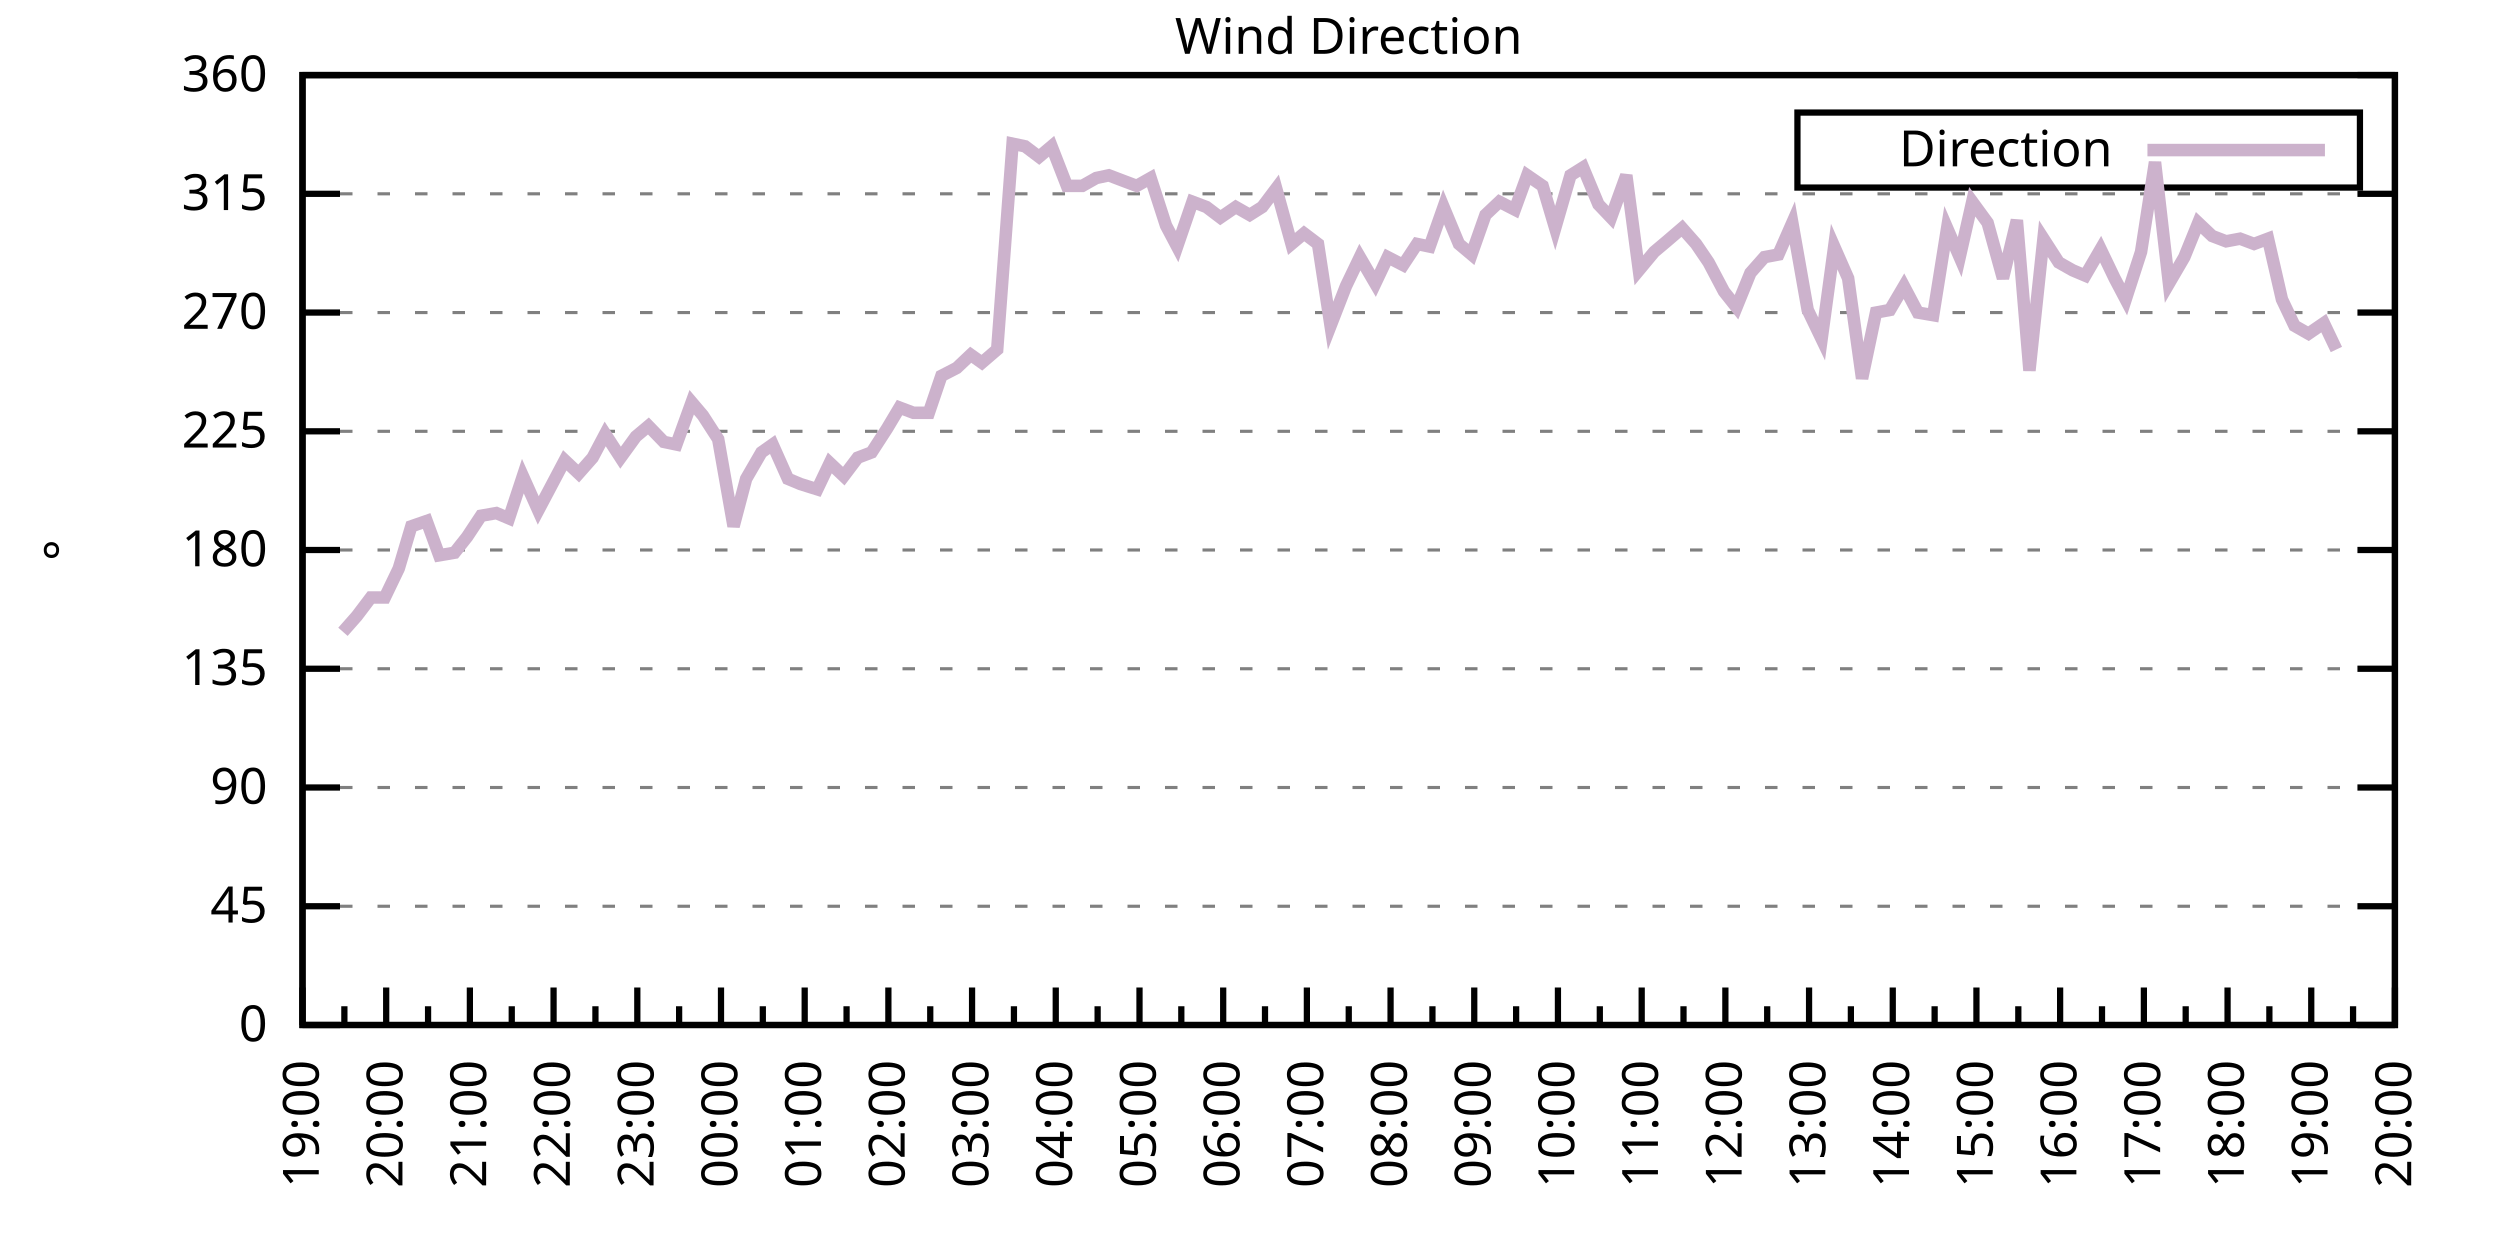
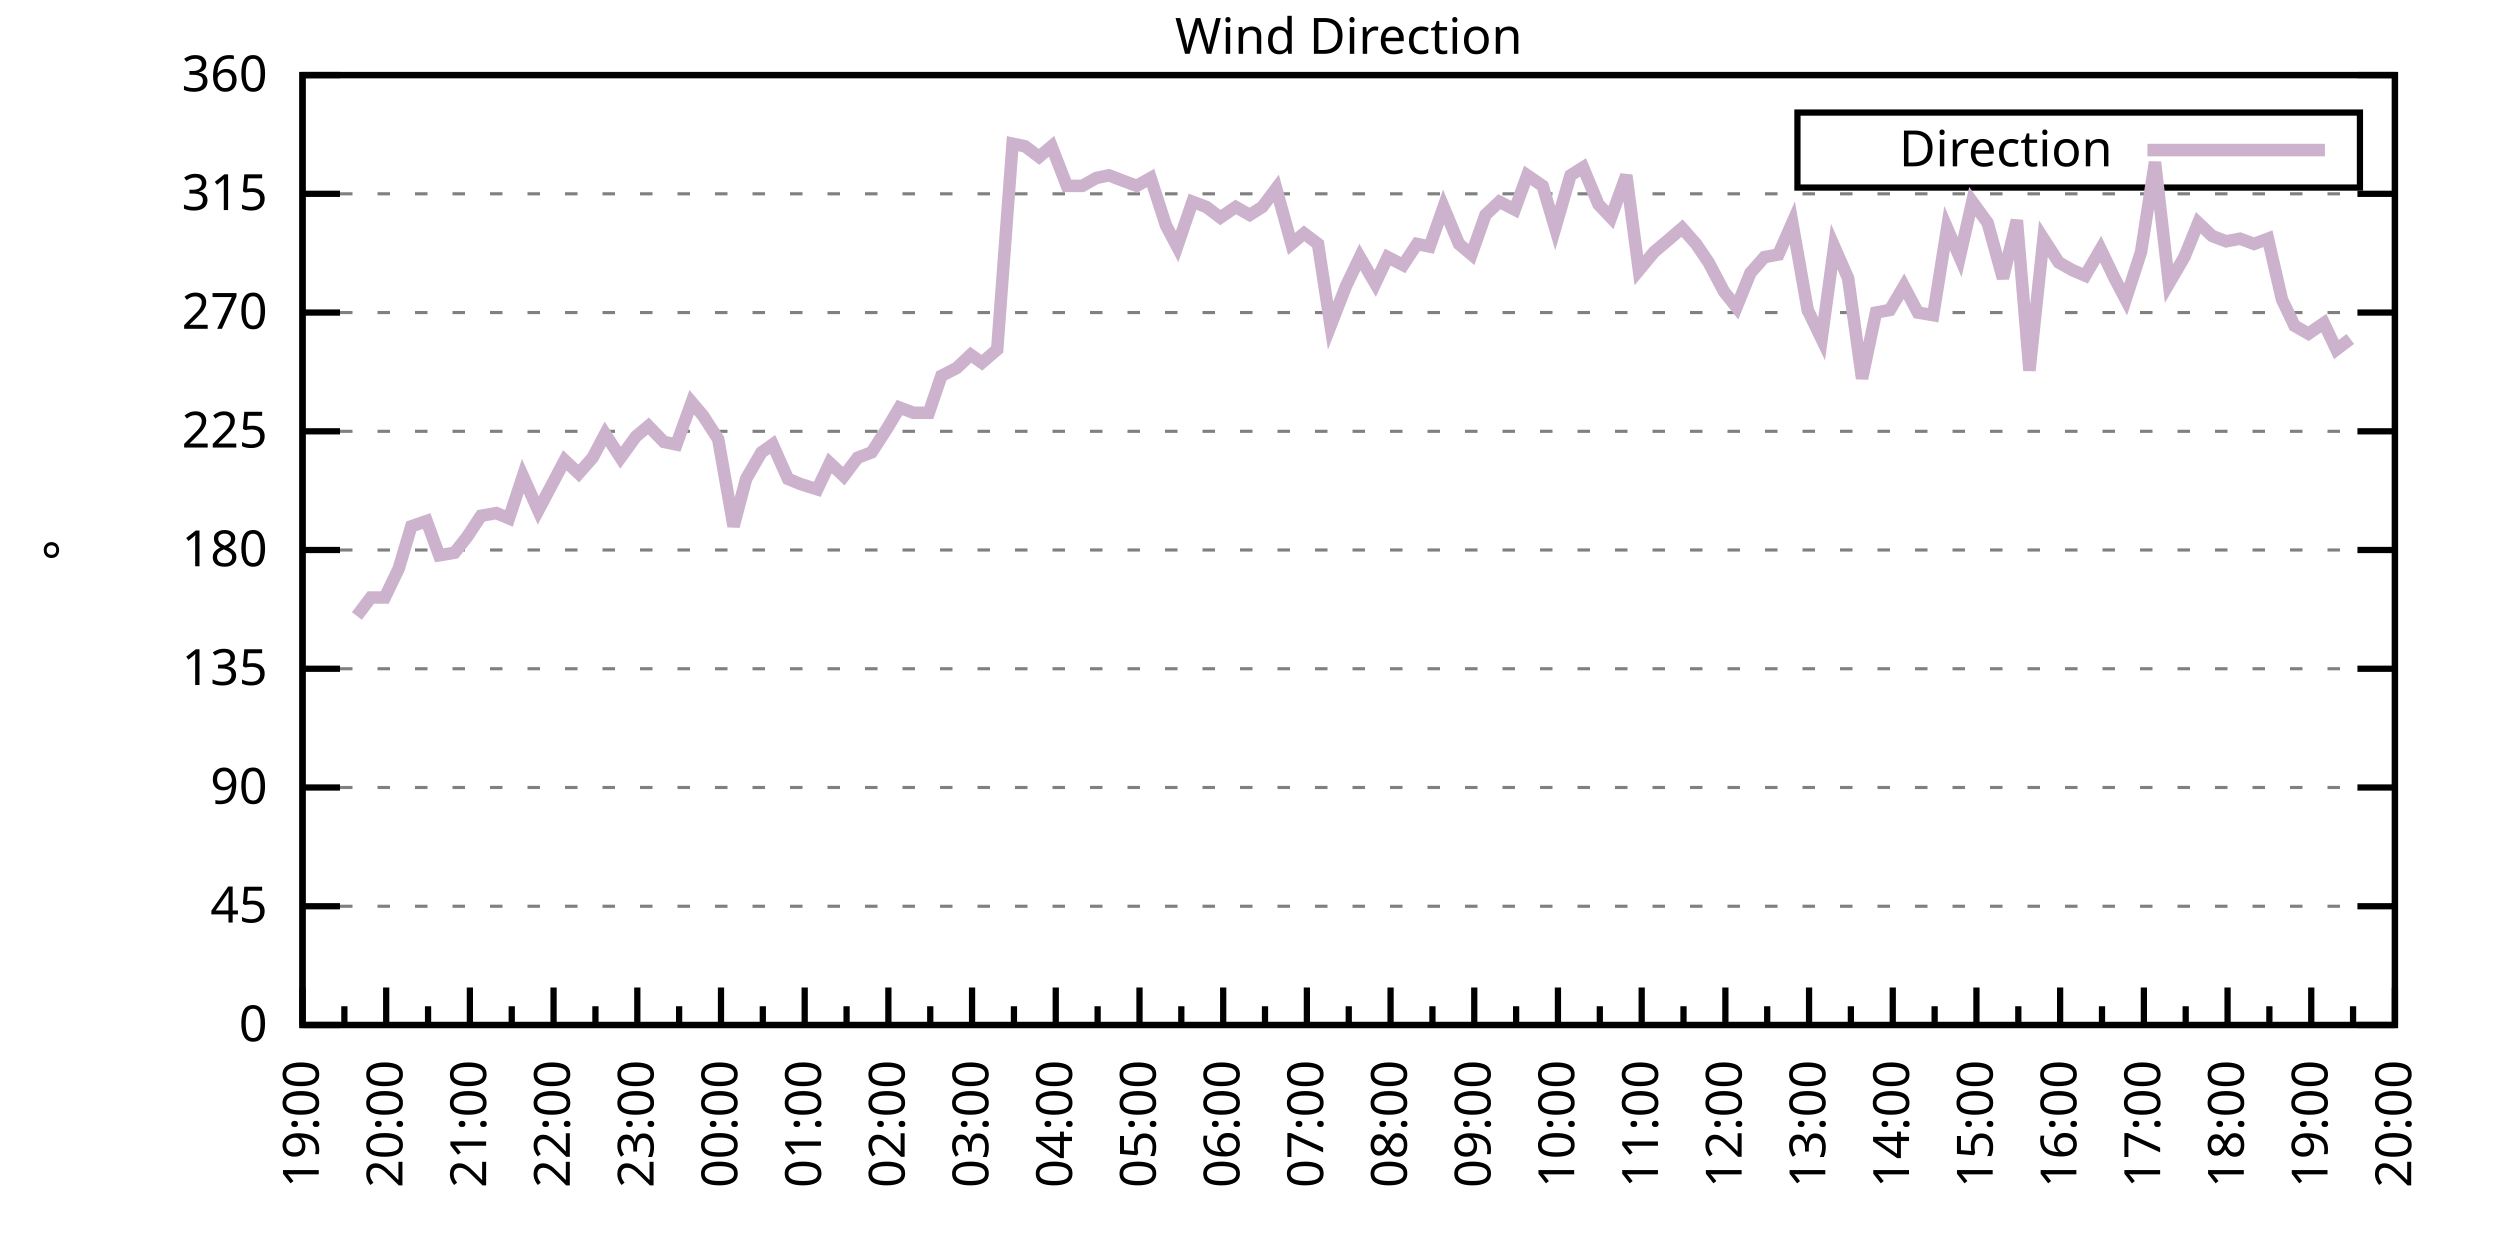
<svg xmlns="http://www.w3.org/2000/svg" xmlns:xlink="http://www.w3.org/1999/xlink" width="400" height="200" viewBox="0 0 400 200">
  <g id="gnuplot_canvas">
    <rect x="0" y="0" width="400" height="200" fill="none" />
    <defs>
      <circle id="gpDot" r="0.5" stroke-width="0.5" stroke="currentColor" />
      <path id="gpPt0" stroke-width="0.333" stroke="currentColor" d="M-1,0 h2 M0,-1 v2" />
      <path id="gpPt1" stroke-width="0.333" stroke="currentColor" d="M-1,-1 L1,1 M1,-1 L-1,1" />
      <path id="gpPt2" stroke-width="0.333" stroke="currentColor" d="M-1,0 L1,0 M0,-1 L0,1 M-1,-1 L1,1 M-1,1 L1,-1" />
      <rect id="gpPt3" stroke-width="0.333" stroke="currentColor" x="-1" y="-1" width="2" height="2" />
      <rect id="gpPt4" stroke-width="0.333" stroke="currentColor" fill="currentColor" x="-1" y="-1" width="2" height="2" />
      <circle id="gpPt5" stroke-width="0.333" stroke="currentColor" cx="0" cy="0" r="1" />
      <use xlink:href="#gpPt5" id="gpPt6" fill="currentColor" stroke="none" />
      <path id="gpPt7" stroke-width="0.333" stroke="currentColor" d="M0,-1.33 L-1.33,0.67 L1.33,0.67 z" />
      <use xlink:href="#gpPt7" id="gpPt8" fill="currentColor" stroke="none" />
      <use xlink:href="#gpPt7" id="gpPt9" stroke="currentColor" transform="rotate(180)" />
      <use xlink:href="#gpPt9" id="gpPt10" fill="currentColor" stroke="none" />
      <use xlink:href="#gpPt3" id="gpPt11" stroke="currentColor" transform="rotate(45)" />
      <use xlink:href="#gpPt11" id="gpPt12" fill="currentColor" stroke="none" />
      <path id="gpPt13" stroke-width="0.333" stroke="currentColor" d="M0,1.330 L1.265,0.411 L0.782,-1.067 L-0.782,-1.076 L-1.265,0.411 z" />
      <use xlink:href="#gpPt13" id="gpPt14" fill="currentColor" stroke="none" />
      <filter id="textbox" filterUnits="objectBoundingBox" x="0" y="0" height="1" width="1">
        <feFlood flood-color="white" flood-opacity="1" result="bgnd" />
        <feComposite in="SourceGraphic" in2="bgnd" operator="atop" />
      </filter>
      <filter id="greybox" filterUnits="objectBoundingBox" x="0" y="0" height="1" width="1">
        <feFlood flood-color="lightgrey" flood-opacity="1" result="grey" />
        <feComposite in="SourceGraphic" in2="grey" operator="atop" />
      </filter>
    </defs>
    <g fill="none" color="white" stroke="currentColor" stroke-width="1.00" stroke-linecap="butt" stroke-linejoin="miter">
</g>
    <g fill="none" color="black" stroke="currentColor" stroke-width="1.00" stroke-linecap="butt" stroke-linejoin="miter">
      <g stroke="none" shape-rendering="crispEdges">
        <polygon fill="rgb(255, 255, 255)" points="48.40,164.00 383.18,164.00 383.18,12.02 48.40,12.02 " />
      </g>
    </g>
    <g fill="none" color="black" stroke="currentColor" stroke-width="1.00" stroke-linecap="butt" stroke-linejoin="miter">
</g>
    <g fill="none" color="black" stroke="black" stroke-width="0.50" stroke-linecap="butt" stroke-linejoin="miter">
</g>
    <g fill="none" color="gray" stroke="currentColor" stroke-width="0.50" stroke-linecap="butt" stroke-linejoin="miter">
      <path stroke="gray" stroke-dasharray="2,4" class="gridline" d="M48.40,164.00 L383.19,164.00  " />
    </g>
    <g fill="none" color="gray" stroke="gray" stroke-width="1.00" stroke-linecap="butt" stroke-linejoin="miter">
</g>
    <g fill="none" color="black" stroke="currentColor" stroke-width="1.00" stroke-linecap="butt" stroke-linejoin="miter">
      <path stroke="black" d="M48.40,164.00 L54.40,164.00 M383.19,164.00 L377.19,164.00  " />
      <g transform="translate(42.80,166.60)" stroke="none" fill="black" font-family="Sans" font-size="8.00" text-anchor="end">
        <text>
          <tspan font-family="Sans"> 0</tspan>
        </text>
      </g>
    </g>
    <g fill="none" color="black" stroke="currentColor" stroke-width="1.00" stroke-linecap="butt" stroke-linejoin="miter">
</g>
    <g fill="none" color="black" stroke="black" stroke-width="0.50" stroke-linecap="butt" stroke-linejoin="miter">
</g>
    <g fill="none" color="gray" stroke="currentColor" stroke-width="0.50" stroke-linecap="butt" stroke-linejoin="miter">
      <path stroke="gray" stroke-dasharray="2,4" class="gridline" d="M48.40,145.00 L383.19,145.00  " />
    </g>
    <g fill="none" color="gray" stroke="gray" stroke-width="1.00" stroke-linecap="butt" stroke-linejoin="miter">
</g>
    <g fill="none" color="black" stroke="currentColor" stroke-width="1.00" stroke-linecap="butt" stroke-linejoin="miter">
      <path stroke="black" d="M48.40,145.00 L54.40,145.00 M383.19,145.00 L377.19,145.00  " />
      <g transform="translate(42.80,147.60)" stroke="none" fill="black" font-family="Sans" font-size="8.00" text-anchor="end">
        <text>
          <tspan font-family="Sans"> 45</tspan>
        </text>
      </g>
    </g>
    <g fill="none" color="black" stroke="currentColor" stroke-width="1.00" stroke-linecap="butt" stroke-linejoin="miter">
</g>
    <g fill="none" color="black" stroke="black" stroke-width="0.50" stroke-linecap="butt" stroke-linejoin="miter">
</g>
    <g fill="none" color="gray" stroke="currentColor" stroke-width="0.50" stroke-linecap="butt" stroke-linejoin="miter">
      <path stroke="gray" stroke-dasharray="2,4" class="gridline" d="M48.40,126.00 L383.19,126.00  " />
    </g>
    <g fill="none" color="gray" stroke="gray" stroke-width="1.00" stroke-linecap="butt" stroke-linejoin="miter">
</g>
    <g fill="none" color="black" stroke="currentColor" stroke-width="1.00" stroke-linecap="butt" stroke-linejoin="miter">
      <path stroke="black" d="M48.40,126.00 L54.40,126.00 M383.19,126.00 L377.19,126.00  " />
      <g transform="translate(42.80,128.60)" stroke="none" fill="black" font-family="Sans" font-size="8.00" text-anchor="end">
        <text>
          <tspan font-family="Sans"> 90</tspan>
        </text>
      </g>
    </g>
    <g fill="none" color="black" stroke="currentColor" stroke-width="1.00" stroke-linecap="butt" stroke-linejoin="miter">
</g>
    <g fill="none" color="black" stroke="black" stroke-width="0.50" stroke-linecap="butt" stroke-linejoin="miter">
</g>
    <g fill="none" color="gray" stroke="currentColor" stroke-width="0.50" stroke-linecap="butt" stroke-linejoin="miter">
      <path stroke="gray" stroke-dasharray="2,4" class="gridline" d="M48.40,107.00 L383.19,107.00  " />
    </g>
    <g fill="none" color="gray" stroke="gray" stroke-width="1.00" stroke-linecap="butt" stroke-linejoin="miter">
</g>
    <g fill="none" color="black" stroke="currentColor" stroke-width="1.00" stroke-linecap="butt" stroke-linejoin="miter">
      <path stroke="black" d="M48.40,107.00 L54.40,107.00 M383.19,107.00 L377.19,107.00  " />
      <g transform="translate(42.80,109.60)" stroke="none" fill="black" font-family="Sans" font-size="8.00" text-anchor="end">
        <text>
          <tspan font-family="Sans"> 135</tspan>
        </text>
      </g>
    </g>
    <g fill="none" color="black" stroke="currentColor" stroke-width="1.00" stroke-linecap="butt" stroke-linejoin="miter">
</g>
    <g fill="none" color="black" stroke="black" stroke-width="0.50" stroke-linecap="butt" stroke-linejoin="miter">
</g>
    <g fill="none" color="gray" stroke="currentColor" stroke-width="0.50" stroke-linecap="butt" stroke-linejoin="miter">
      <path stroke="gray" stroke-dasharray="2,4" class="gridline" d="M48.40,88.00 L383.19,88.00  " />
    </g>
    <g fill="none" color="gray" stroke="gray" stroke-width="1.00" stroke-linecap="butt" stroke-linejoin="miter">
</g>
    <g fill="none" color="black" stroke="currentColor" stroke-width="1.00" stroke-linecap="butt" stroke-linejoin="miter">
      <path stroke="black" d="M48.40,88.00 L54.40,88.00 M383.19,88.00 L377.19,88.00  " />
      <g transform="translate(42.80,90.60)" stroke="none" fill="black" font-family="Sans" font-size="8.00" text-anchor="end">
        <text>
          <tspan font-family="Sans"> 180</tspan>
        </text>
      </g>
    </g>
    <g fill="none" color="black" stroke="currentColor" stroke-width="1.00" stroke-linecap="butt" stroke-linejoin="miter">
</g>
    <g fill="none" color="black" stroke="black" stroke-width="0.50" stroke-linecap="butt" stroke-linejoin="miter">
</g>
    <g fill="none" color="gray" stroke="currentColor" stroke-width="0.50" stroke-linecap="butt" stroke-linejoin="miter">
      <path stroke="gray" stroke-dasharray="2,4" class="gridline" d="M48.40,69.01 L383.19,69.01  " />
    </g>
    <g fill="none" color="gray" stroke="gray" stroke-width="1.00" stroke-linecap="butt" stroke-linejoin="miter">
</g>
    <g fill="none" color="black" stroke="currentColor" stroke-width="1.00" stroke-linecap="butt" stroke-linejoin="miter">
      <path stroke="black" d="M48.40,69.01 L54.40,69.01 M383.19,69.01 L377.19,69.01  " />
      <g transform="translate(42.80,71.61)" stroke="none" fill="black" font-family="Sans" font-size="8.00" text-anchor="end">
        <text>
          <tspan font-family="Sans"> 225</tspan>
        </text>
      </g>
    </g>
    <g fill="none" color="black" stroke="currentColor" stroke-width="1.00" stroke-linecap="butt" stroke-linejoin="miter">
</g>
    <g fill="none" color="black" stroke="black" stroke-width="0.50" stroke-linecap="butt" stroke-linejoin="miter">
</g>
    <g fill="none" color="gray" stroke="currentColor" stroke-width="0.50" stroke-linecap="butt" stroke-linejoin="miter">
      <path stroke="gray" stroke-dasharray="2,4" class="gridline" d="M48.40,50.01 L383.19,50.01  " />
    </g>
    <g fill="none" color="gray" stroke="gray" stroke-width="1.00" stroke-linecap="butt" stroke-linejoin="miter">
</g>
    <g fill="none" color="black" stroke="currentColor" stroke-width="1.00" stroke-linecap="butt" stroke-linejoin="miter">
      <path stroke="black" d="M48.40,50.01 L54.40,50.01 M383.19,50.01 L377.19,50.01  " />
      <g transform="translate(42.80,52.61)" stroke="none" fill="black" font-family="Sans" font-size="8.00" text-anchor="end">
        <text>
          <tspan font-family="Sans"> 270</tspan>
        </text>
      </g>
    </g>
    <g fill="none" color="black" stroke="currentColor" stroke-width="1.00" stroke-linecap="butt" stroke-linejoin="miter">
</g>
    <g fill="none" color="black" stroke="black" stroke-width="0.50" stroke-linecap="butt" stroke-linejoin="miter">
</g>
    <g fill="none" color="gray" stroke="currentColor" stroke-width="0.50" stroke-linecap="butt" stroke-linejoin="miter">
      <path stroke="gray" stroke-dasharray="2,4" class="gridline" d="M48.40,31.01 L383.19,31.01  " />
    </g>
    <g fill="none" color="gray" stroke="gray" stroke-width="1.00" stroke-linecap="butt" stroke-linejoin="miter">
</g>
    <g fill="none" color="black" stroke="currentColor" stroke-width="1.00" stroke-linecap="butt" stroke-linejoin="miter">
      <path stroke="black" d="M48.40,31.01 L54.40,31.01 M383.19,31.01 L377.19,31.01  " />
      <g transform="translate(42.80,33.61)" stroke="none" fill="black" font-family="Sans" font-size="8.00" text-anchor="end">
        <text>
          <tspan font-family="Sans"> 315</tspan>
        </text>
      </g>
    </g>
    <g fill="none" color="black" stroke="currentColor" stroke-width="1.00" stroke-linecap="butt" stroke-linejoin="miter">
</g>
    <g fill="none" color="black" stroke="black" stroke-width="0.50" stroke-linecap="butt" stroke-linejoin="miter">
</g>
    <g fill="none" color="gray" stroke="currentColor" stroke-width="0.50" stroke-linecap="butt" stroke-linejoin="miter">
      <path stroke="gray" stroke-dasharray="2,4" class="gridline" d="M48.40,12.01 L383.19,12.01  " />
    </g>
    <g fill="none" color="gray" stroke="gray" stroke-width="1.00" stroke-linecap="butt" stroke-linejoin="miter">
</g>
    <g fill="none" color="black" stroke="currentColor" stroke-width="1.00" stroke-linecap="butt" stroke-linejoin="miter">
      <path stroke="black" d="M48.40,12.01 L54.40,12.01 M383.19,12.01 L377.19,12.01  " />
      <g transform="translate(42.80,14.61)" stroke="none" fill="black" font-family="Sans" font-size="8.00" text-anchor="end">
        <text>
          <tspan font-family="Sans"> 360</tspan>
        </text>
      </g>
    </g>
    <g fill="none" color="black" stroke="currentColor" stroke-width="1.00" stroke-linecap="butt" stroke-linejoin="miter">
      <path stroke="black" d="M48.40,164.00 L48.40,158.00  " />
      <g transform="translate(51.00,169.60) rotate(270)" stroke="none" fill="black" font-family="Sans" font-size="8.00" text-anchor="end">
        <text>
          <tspan font-family="Sans">19:00</tspan>
        </text>
      </g>
    </g>
    <g fill="none" color="black" stroke="currentColor" stroke-width="1.00" stroke-linecap="butt" stroke-linejoin="miter">
      <path stroke="black" d="M55.10,164.00 L55.10,161.00 M61.79,164.00 L61.79,158.00  " />
      <g transform="translate(64.39,169.60) rotate(270)" stroke="none" fill="black" font-family="Sans" font-size="8.00" text-anchor="end">
        <text>
          <tspan font-family="Sans">20:00</tspan>
        </text>
      </g>
    </g>
    <g fill="none" color="black" stroke="currentColor" stroke-width="1.00" stroke-linecap="butt" stroke-linejoin="miter">
      <path stroke="black" d="M68.49,164.00 L68.49,161.00 M75.18,164.00 L75.18,158.00  " />
      <g transform="translate(77.78,169.60) rotate(270)" stroke="none" fill="black" font-family="Sans" font-size="8.00" text-anchor="end">
        <text>
          <tspan font-family="Sans">21:00</tspan>
        </text>
      </g>
    </g>
    <g fill="none" color="black" stroke="currentColor" stroke-width="1.00" stroke-linecap="butt" stroke-linejoin="miter">
      <path stroke="black" d="M81.88,164.00 L81.88,161.00 M88.57,164.00 L88.57,158.00  " />
      <g transform="translate(91.17,169.60) rotate(270)" stroke="none" fill="black" font-family="Sans" font-size="8.00" text-anchor="end">
        <text>
          <tspan font-family="Sans">22:00</tspan>
        </text>
      </g>
    </g>
    <g fill="none" color="black" stroke="currentColor" stroke-width="1.00" stroke-linecap="butt" stroke-linejoin="miter">
      <path stroke="black" d="M95.27,164.00 L95.27,161.00 M101.97,164.00 L101.97,158.00  " />
      <g transform="translate(104.57,169.60) rotate(270)" stroke="none" fill="black" font-family="Sans" font-size="8.00" text-anchor="end">
        <text>
          <tspan font-family="Sans">23:00</tspan>
        </text>
      </g>
    </g>
    <g fill="none" color="black" stroke="currentColor" stroke-width="1.00" stroke-linecap="butt" stroke-linejoin="miter">
      <path stroke="black" d="M108.66,164.00 L108.66,161.00 M115.36,164.00 L115.36,158.00  " />
      <g transform="translate(117.96,169.60) rotate(270)" stroke="none" fill="black" font-family="Sans" font-size="8.00" text-anchor="end">
        <text>
          <tspan font-family="Sans">00:00</tspan>
        </text>
      </g>
    </g>
    <g fill="none" color="black" stroke="currentColor" stroke-width="1.00" stroke-linecap="butt" stroke-linejoin="miter">
      <path stroke="black" d="M122.05,164.00 L122.05,161.00 M128.75,164.00 L128.75,158.00  " />
      <g transform="translate(131.35,169.60) rotate(270)" stroke="none" fill="black" font-family="Sans" font-size="8.00" text-anchor="end">
        <text>
          <tspan font-family="Sans">01:00</tspan>
        </text>
      </g>
    </g>
    <g fill="none" color="black" stroke="currentColor" stroke-width="1.00" stroke-linecap="butt" stroke-linejoin="miter">
      <path stroke="black" d="M135.45,164.00 L135.45,161.00 M142.14,164.00 L142.14,158.00  " />
      <g transform="translate(144.74,169.60) rotate(270)" stroke="none" fill="black" font-family="Sans" font-size="8.00" text-anchor="end">
        <text>
          <tspan font-family="Sans">02:00</tspan>
        </text>
      </g>
    </g>
    <g fill="none" color="black" stroke="currentColor" stroke-width="1.00" stroke-linecap="butt" stroke-linejoin="miter">
      <path stroke="black" d="M148.84,164.00 L148.84,161.00 M155.53,164.00 L155.53,158.00  " />
      <g transform="translate(158.13,169.60) rotate(270)" stroke="none" fill="black" font-family="Sans" font-size="8.00" text-anchor="end">
        <text>
          <tspan font-family="Sans">03:00</tspan>
        </text>
      </g>
    </g>
    <g fill="none" color="black" stroke="currentColor" stroke-width="1.00" stroke-linecap="butt" stroke-linejoin="miter">
      <path stroke="black" d="M162.23,164.00 L162.23,161.00 M168.92,164.00 L168.92,158.00  " />
      <g transform="translate(171.52,169.60) rotate(270)" stroke="none" fill="black" font-family="Sans" font-size="8.00" text-anchor="end">
        <text>
          <tspan font-family="Sans">04:00</tspan>
        </text>
      </g>
    </g>
    <g fill="none" color="black" stroke="currentColor" stroke-width="1.00" stroke-linecap="butt" stroke-linejoin="miter">
      <path stroke="black" d="M175.62,164.00 L175.62,161.00 M182.32,164.00 L182.32,158.00  " />
      <g transform="translate(184.92,169.60) rotate(270)" stroke="none" fill="black" font-family="Sans" font-size="8.00" text-anchor="end">
        <text>
          <tspan font-family="Sans">05:00</tspan>
        </text>
      </g>
    </g>
    <g fill="none" color="black" stroke="currentColor" stroke-width="1.00" stroke-linecap="butt" stroke-linejoin="miter">
      <path stroke="black" d="M189.01,164.00 L189.01,161.00 M195.71,164.00 L195.71,158.00  " />
      <g transform="translate(198.31,169.60) rotate(270)" stroke="none" fill="black" font-family="Sans" font-size="8.00" text-anchor="end">
        <text>
          <tspan font-family="Sans">06:00</tspan>
        </text>
      </g>
    </g>
    <g fill="none" color="black" stroke="currentColor" stroke-width="1.00" stroke-linecap="butt" stroke-linejoin="miter">
      <path stroke="black" d="M202.40,164.00 L202.40,161.00 M209.10,164.00 L209.10,158.00  " />
      <g transform="translate(211.70,169.60) rotate(270)" stroke="none" fill="black" font-family="Sans" font-size="8.00" text-anchor="end">
        <text>
          <tspan font-family="Sans">07:00</tspan>
        </text>
      </g>
    </g>
    <g fill="none" color="black" stroke="currentColor" stroke-width="1.00" stroke-linecap="butt" stroke-linejoin="miter">
      <path stroke="black" d="M215.80,164.00 L215.80,161.00 M222.49,164.00 L222.49,158.00  " />
      <g transform="translate(225.09,169.60) rotate(270)" stroke="none" fill="black" font-family="Sans" font-size="8.00" text-anchor="end">
        <text>
          <tspan font-family="Sans">08:00</tspan>
        </text>
      </g>
    </g>
    <g fill="none" color="black" stroke="currentColor" stroke-width="1.00" stroke-linecap="butt" stroke-linejoin="miter">
      <path stroke="black" d="M229.19,164.00 L229.19,161.00 M235.88,164.00 L235.88,158.00  " />
      <g transform="translate(238.48,169.60) rotate(270)" stroke="none" fill="black" font-family="Sans" font-size="8.00" text-anchor="end">
        <text>
          <tspan font-family="Sans">09:00</tspan>
        </text>
      </g>
    </g>
    <g fill="none" color="black" stroke="currentColor" stroke-width="1.00" stroke-linecap="butt" stroke-linejoin="miter">
      <path stroke="black" d="M242.58,164.00 L242.58,161.00 M249.27,164.00 L249.27,158.00  " />
      <g transform="translate(251.87,169.60) rotate(270)" stroke="none" fill="black" font-family="Sans" font-size="8.00" text-anchor="end">
        <text>
          <tspan font-family="Sans">10:00</tspan>
        </text>
      </g>
    </g>
    <g fill="none" color="black" stroke="currentColor" stroke-width="1.00" stroke-linecap="butt" stroke-linejoin="miter">
      <path stroke="black" d="M255.97,164.00 L255.97,161.00 M262.67,164.00 L262.67,158.00  " />
      <g transform="translate(265.27,169.60) rotate(270)" stroke="none" fill="black" font-family="Sans" font-size="8.00" text-anchor="end">
        <text>
          <tspan font-family="Sans">11:00</tspan>
        </text>
      </g>
    </g>
    <g fill="none" color="black" stroke="currentColor" stroke-width="1.00" stroke-linecap="butt" stroke-linejoin="miter">
      <path stroke="black" d="M269.36,164.00 L269.36,161.00 M276.06,164.00 L276.06,158.00  " />
      <g transform="translate(278.66,169.60) rotate(270)" stroke="none" fill="black" font-family="Sans" font-size="8.00" text-anchor="end">
        <text>
          <tspan font-family="Sans">12:00</tspan>
        </text>
      </g>
    </g>
    <g fill="none" color="black" stroke="currentColor" stroke-width="1.00" stroke-linecap="butt" stroke-linejoin="miter">
      <path stroke="black" d="M282.75,164.00 L282.75,161.00 M289.45,164.00 L289.45,158.00  " />
      <g transform="translate(292.05,169.60) rotate(270)" stroke="none" fill="black" font-family="Sans" font-size="8.00" text-anchor="end">
        <text>
          <tspan font-family="Sans">13:00</tspan>
        </text>
      </g>
    </g>
    <g fill="none" color="black" stroke="currentColor" stroke-width="1.00" stroke-linecap="butt" stroke-linejoin="miter">
      <path stroke="black" d="M296.14,164.00 L296.14,161.00 M302.84,164.00 L302.84,158.00  " />
      <g transform="translate(305.44,169.60) rotate(270)" stroke="none" fill="black" font-family="Sans" font-size="8.00" text-anchor="end">
        <text>
          <tspan font-family="Sans">14:00</tspan>
        </text>
      </g>
    </g>
    <g fill="none" color="black" stroke="currentColor" stroke-width="1.00" stroke-linecap="butt" stroke-linejoin="miter">
      <path stroke="black" d="M309.54,164.00 L309.54,161.00 M316.23,164.00 L316.23,158.00  " />
      <g transform="translate(318.83,169.60) rotate(270)" stroke="none" fill="black" font-family="Sans" font-size="8.00" text-anchor="end">
        <text>
          <tspan font-family="Sans">15:00</tspan>
        </text>
      </g>
    </g>
    <g fill="none" color="black" stroke="currentColor" stroke-width="1.00" stroke-linecap="butt" stroke-linejoin="miter">
      <path stroke="black" d="M322.93,164.00 L322.93,161.00 M329.62,164.00 L329.62,158.00  " />
      <g transform="translate(332.22,169.60) rotate(270)" stroke="none" fill="black" font-family="Sans" font-size="8.00" text-anchor="end">
        <text>
          <tspan font-family="Sans">16:00</tspan>
        </text>
      </g>
    </g>
    <g fill="none" color="black" stroke="currentColor" stroke-width="1.00" stroke-linecap="butt" stroke-linejoin="miter">
      <path stroke="black" d="M336.32,164.00 L336.32,161.00 M343.02,164.00 L343.02,158.00  " />
      <g transform="translate(345.62,169.60) rotate(270)" stroke="none" fill="black" font-family="Sans" font-size="8.00" text-anchor="end">
        <text>
          <tspan font-family="Sans">17:00</tspan>
        </text>
      </g>
    </g>
    <g fill="none" color="black" stroke="currentColor" stroke-width="1.00" stroke-linecap="butt" stroke-linejoin="miter">
      <path stroke="black" d="M349.71,164.00 L349.71,161.00 M356.41,164.00 L356.41,158.00  " />
      <g transform="translate(359.01,169.60) rotate(270)" stroke="none" fill="black" font-family="Sans" font-size="8.00" text-anchor="end">
        <text>
          <tspan font-family="Sans">18:00</tspan>
        </text>
      </g>
    </g>
    <g fill="none" color="black" stroke="currentColor" stroke-width="1.00" stroke-linecap="butt" stroke-linejoin="miter">
      <path stroke="black" d="M363.10,164.00 L363.10,161.00 M369.80,164.00 L369.80,158.00  " />
      <g transform="translate(372.40,169.60) rotate(270)" stroke="none" fill="black" font-family="Sans" font-size="8.00" text-anchor="end">
        <text>
          <tspan font-family="Sans">19:00</tspan>
        </text>
      </g>
    </g>
    <g fill="none" color="black" stroke="currentColor" stroke-width="1.00" stroke-linecap="butt" stroke-linejoin="miter">
      <path stroke="black" d="M376.49,164.00 L376.49,161.00 M383.19,164.00 L383.19,158.00  " />
      <g transform="translate(385.79,169.60) rotate(270)" stroke="none" fill="black" font-family="Sans" font-size="8.00" text-anchor="end">
        <text>
          <tspan font-family="Sans">20:00</tspan>
        </text>
      </g>
    </g>
    <g fill="none" color="black" stroke="currentColor" stroke-width="1.00" stroke-linecap="butt" stroke-linejoin="miter">
</g>
    <g fill="none" color="black" stroke="currentColor" stroke-width="1.00" stroke-linecap="butt" stroke-linejoin="miter">
      <path stroke="black" d="M48.40,12.01 L48.40,164.00 L383.19,164.00 L383.19,12.01 L48.40,12.01 Z  " />
    </g>
    <g fill="none" color="black" stroke="currentColor" stroke-width="1.00" stroke-linecap="butt" stroke-linejoin="miter">
      <g transform="translate(12.80,88.01) rotate(270)" stroke="none" fill="black" font-family="Sans" font-size="8.00" text-anchor="middle">
        <text>
          <tspan font-family="Sans">°</tspan>
        </text>
      </g>
    </g>
    <g fill="none" color="black" stroke="currentColor" stroke-width="1.00" stroke-linecap="butt" stroke-linejoin="miter">
</g>
    <g fill="none" color="black" stroke="currentColor" stroke-width="1.00" stroke-linecap="butt" stroke-linejoin="miter">
      <path stroke="black" d="M287.59,30.01 L287.59,18.01 L377.59,18.01 L377.59,30.01 L287.59,30.01 Z  " />
    </g>
    <g id="Wind_direction_plot_1">
      <g fill="none" color="white" stroke="black" stroke-width="2.00" stroke-linecap="butt" stroke-linejoin="miter">
</g>
      <g fill="none" color="black" stroke="currentColor" stroke-width="2.00" stroke-linecap="butt" stroke-linejoin="miter">
        <g transform="translate(337.99,26.61)" stroke="none" fill="black" font-family="Sans" font-size="8.00" text-anchor="end">
          <text>
            <tspan font-family="Sans">Direction</tspan>
          </text>
        </g>
      </g>
      <g fill="none" color="black" stroke="currentColor" stroke-width="2.00" stroke-linecap="butt" stroke-linejoin="miter">
-         <path stroke="rgb(204, 178, 204)" d="M343.59,24.01 L371.99,24.01 M54.87,101.09 L57.10,98.56 L59.34,95.60 L61.57,95.60 L63.80,90.96 L65.81,84.21   L68.26,83.36 L70.27,88.85 L72.73,88.43 L74.74,85.89 L76.97,82.52 L79.42,82.09 L81.43,82.94 L83.66,76.18   L86.12,81.67 L87.91,78.29 L90.36,73.65 L92.59,75.76 L94.82,73.23 L96.83,69.43 L99.29,73.23 L101.74,69.85   L103.75,68.16 L106.21,70.70 L108.22,71.12 L110.67,64.36 L112.46,66.47 L114.91,70.27 L117.37,84.21 L119.38,76.61   L121.83,72.38 L123.62,71.12 L126.07,76.61 L128.08,77.45 L130.76,78.29 L132.77,74.07 L135.00,76.18 L137.23,73.23   L139.46,72.38 L141.92,68.58 L143.93,65.21 L146.16,66.05 L148.61,66.05 L150.62,60.14 L153.08,58.87 L155.31,56.76   L157.10,58.03 L159.55,55.92 L162.01,22.99 L164.01,23.41 L166.25,25.10 L168.25,23.41 L170.71,29.74 L173.17,29.74   L175.40,28.48 L177.41,28.05 L179.64,28.90 L181.87,29.74 L184.10,28.48 L186.56,36.08 L188.34,39.45 L190.80,32.28   L193.03,33.12 L195.26,34.81 L197.72,33.12 L199.95,34.39 L201.96,33.12 L204.19,30.16 L206.64,39.03 L208.65,37.34   L210.88,39.03 L212.89,52.12 L215.35,45.79 L217.58,41.14 L220.04,45.36 L222.04,41.14 L224.50,42.41 L226.73,39.03   L228.74,39.45 L230.97,33.12 L233.43,39.03 L235.44,40.72 L237.67,34.39 L239.90,32.28 L242.36,33.54 L244.36,28.05   L246.82,29.74 L248.83,36.50 L251.28,28.05 L253.29,26.79 L255.75,32.70 L257.76,34.81 L260.21,28.05 L262.22,43.25   L264.67,40.30 L266.68,38.61 L269.14,36.50 L271.37,39.03 L273.38,41.99 L275.83,46.63 L277.84,49.16 L280.07,43.67   L282.31,41.14 L284.54,40.72 L286.77,35.65 L289.23,49.59 L291.46,54.23 L293.47,39.45 L295.70,44.52 L297.93,60.56   L300.16,50.01 L302.39,49.59 L304.63,45.79 L306.86,50.01 L309.31,50.43 L311.54,36.50 L313.55,41.14 L315.56,32.28   L318.02,35.65 L320.47,44.52 L322.70,35.23 L324.71,59.30 L326.95,38.19 L329.40,41.99 L331.63,43.25 L333.64,44.10   L336.10,39.87 L338.33,44.52 L340.11,47.90 L342.57,40.30 L344.80,25.94 L347.03,45.36 L349.49,41.14 L351.72,35.65   L353.95,37.76 L356.18,38.61 L358.42,38.19 L360.65,39.03 L362.88,38.19 L365.11,47.90 L367.12,52.12 L369.35,53.39   L371.81,51.70 L373.82,55.92  " />
+         <path stroke="rgb(204, 178, 204)" d="M343.59,24.01 L371.99,24.01 M57.10,98.56 L59.34,95.60 L61.57,95.60 L63.80,90.96 L65.81,84.21 L68.26,83.36   L70.27,88.85 L72.73,88.43 L74.74,85.89 L76.97,82.52 L79.42,82.09 L81.43,82.94 L83.66,76.18 L86.12,81.67   L87.91,78.29 L90.36,73.65 L92.59,75.76 L94.82,73.23 L96.83,69.43 L99.29,73.23 L101.74,69.85 L103.75,68.16   L106.21,70.70 L108.22,71.12 L110.67,64.36 L112.46,66.47 L114.91,70.27 L117.37,84.21 L119.38,76.61 L121.83,72.38   L123.62,71.12 L126.07,76.61 L128.08,77.45 L130.76,78.29 L132.77,74.07 L135.00,76.18 L137.23,73.23 L139.46,72.38   L141.92,68.58 L143.93,65.21 L146.16,66.05 L148.61,66.05 L150.62,60.14 L153.08,58.87 L155.31,56.76 L157.10,58.03   L159.55,55.92 L162.01,22.99 L164.01,23.41 L166.25,25.10 L168.25,23.41 L170.71,29.74 L173.17,29.74 L175.40,28.48   L177.41,28.05 L179.64,28.90 L181.87,29.74 L184.10,28.48 L186.56,36.08 L188.34,39.45 L190.80,32.28 L193.03,33.12   L195.26,34.81 L197.72,33.12 L199.95,34.39 L201.96,33.12 L204.19,30.16 L206.64,39.03 L208.65,37.34 L210.88,39.03   L212.89,52.12 L215.35,45.79 L217.58,41.14 L220.04,45.36 L222.04,41.14 L224.50,42.41 L226.73,39.03 L228.74,39.45   L230.97,33.12 L233.43,39.03 L235.44,40.72 L237.67,34.39 L239.90,32.28 L242.36,33.54 L244.36,28.05 L246.82,29.74   L248.83,36.50 L251.28,28.05 L253.29,26.79 L255.75,32.70 L257.76,34.81 L260.21,28.05 L262.22,43.25 L264.67,40.30   L266.68,38.61 L269.14,36.50 L271.37,39.03 L273.38,41.99 L275.83,46.63 L277.84,49.16 L280.07,43.67 L282.31,41.14   L284.54,40.72 L286.77,35.65 L289.23,49.59 L291.46,54.23 L293.47,39.45 L295.70,44.52 L297.93,60.56 L300.16,50.01   L302.39,49.59 L304.63,45.79 L306.86,50.01 L309.31,50.43 L311.54,36.50 L313.55,41.14 L315.56,32.28 L318.02,35.65   L320.47,44.52 L322.70,35.23 L324.71,59.30 L326.95,38.19 L329.40,41.99 L331.63,43.25 L333.64,44.10 L336.10,39.87   L338.33,44.52 L340.11,47.90 L342.57,40.30 L344.80,25.94 L347.03,45.36 L349.49,41.14 L351.72,35.65 L353.95,37.76   L356.18,38.61 L358.42,38.19 L360.65,39.03 L362.88,38.19 L365.11,47.90 L367.12,52.12 L369.35,53.39 L371.81,51.70   L373.82,55.92 L376.05,54.23  " />
      </g>
    </g>
    <g fill="none" color="black" stroke="currentColor" stroke-width="2.00" stroke-linecap="butt" stroke-linejoin="miter">
</g>
    <g fill="none" color="black" stroke="black" stroke-width="1.00" stroke-linecap="butt" stroke-linejoin="miter">
</g>
    <g fill="none" color="black" stroke="currentColor" stroke-width="1.00" stroke-linecap="butt" stroke-linejoin="miter">
      <path stroke="black" d="M48.40,12.01 L48.40,164.00 L383.19,164.00 L383.19,12.01 L48.40,12.01 Z  " />
    </g>
    <g fill="none" color="black" stroke="currentColor" stroke-width="1.00" stroke-linecap="butt" stroke-linejoin="miter">
      <g transform="translate(215.79,8.61)" stroke="none" fill="black" font-family="Sans" font-size="8.00" text-anchor="middle">
        <text>
          <tspan font-family="Sans">Wind Direction</tspan>
        </text>
      </g>
    </g>
    <g fill="none" color="black" stroke="currentColor" stroke-width="1.00" stroke-linecap="butt" stroke-linejoin="miter">
</g>
  </g>
</svg>
